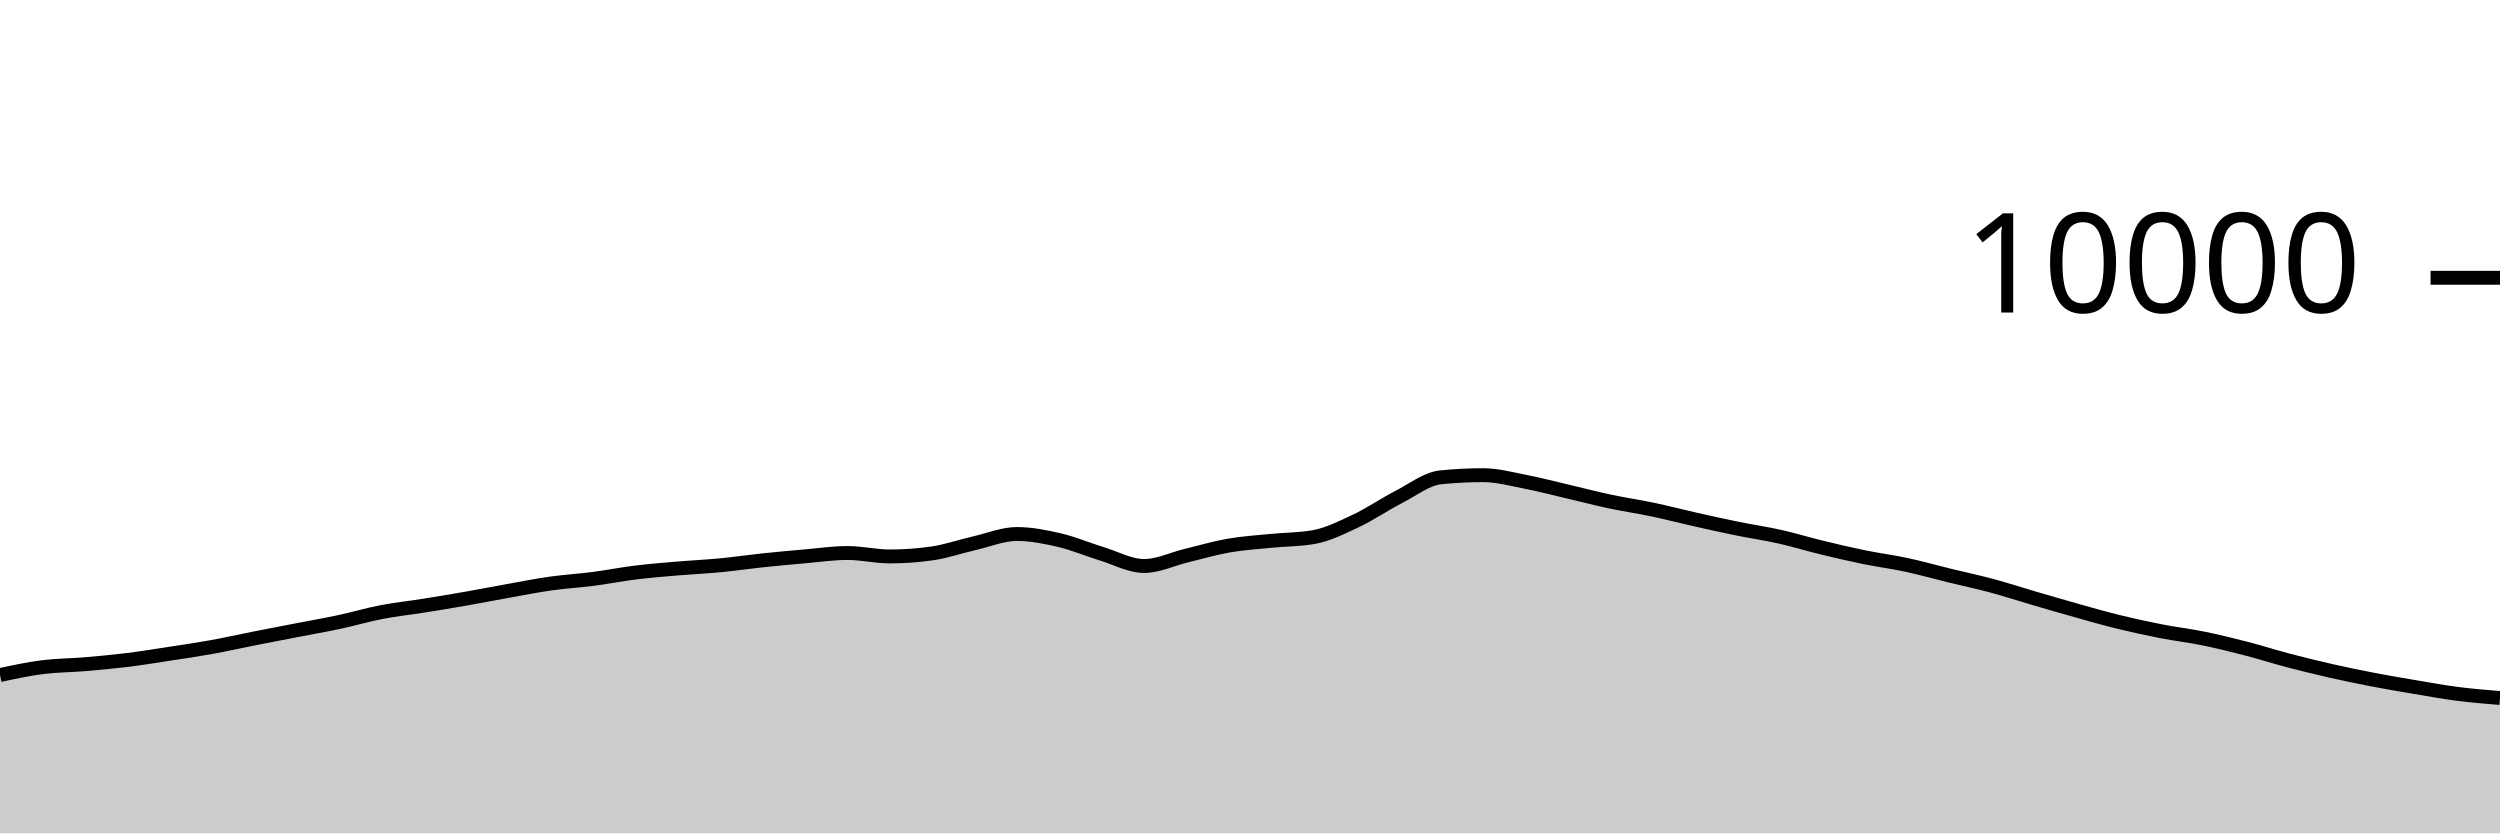
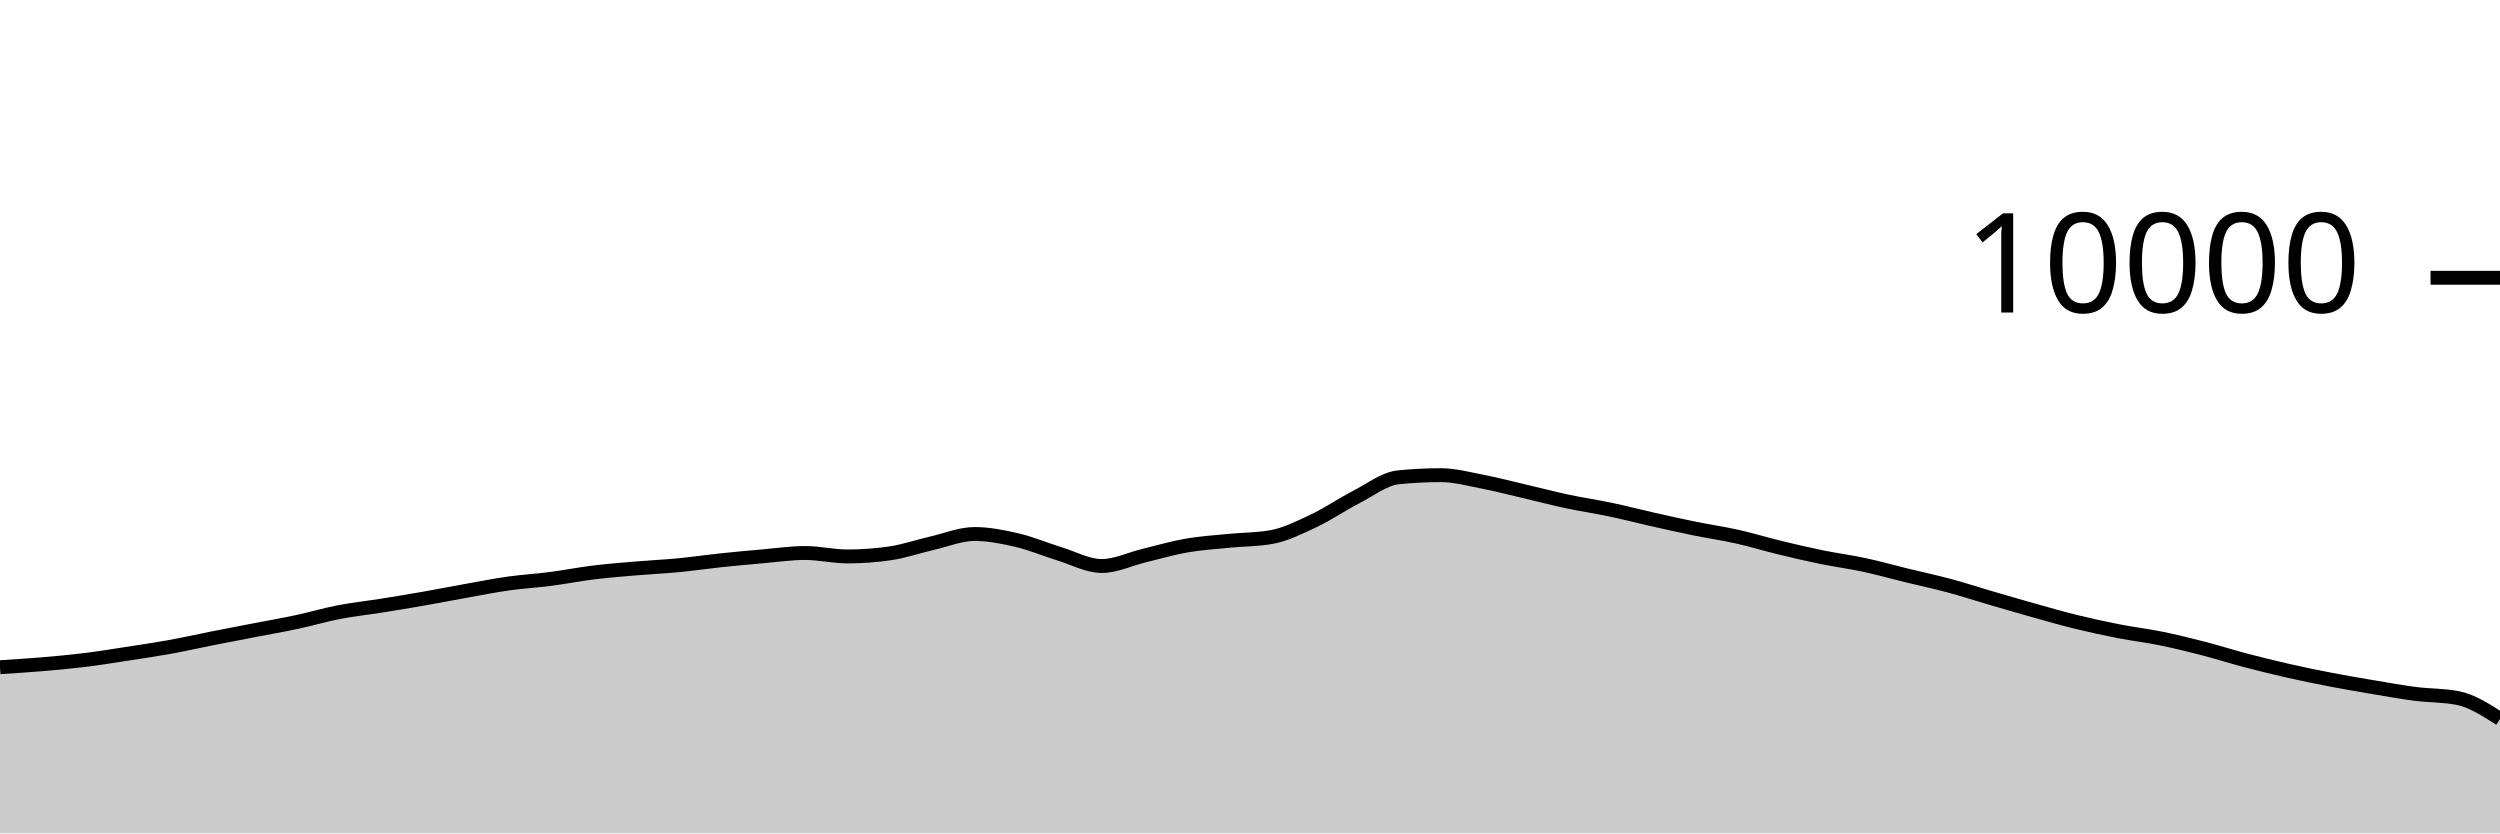
<svg xmlns="http://www.w3.org/2000/svg" viewBox="0 0 180 60">
  <g transform="translate(0,20)">
-     <path class="area" fill="rgba(0, 0, 0, 0.2)" d="M0,28.604C1.017,28.385,2.034,28.166,3.051,28.036C4.068,27.906,5.085,27.91,6.102,27.824C7.119,27.738,8.136,27.645,9.153,27.52C10.169,27.395,11.186,27.228,12.203,27.072C13.22,26.916,14.237,26.768,15.254,26.584C16.271,26.4,17.288,26.169,18.305,25.968C19.322,25.767,20.339,25.573,21.356,25.376C22.373,25.179,23.39,25.005,24.407,24.788C25.424,24.571,26.441,24.269,27.458,24.072C28.475,23.875,29.492,23.77,30.508,23.608C31.525,23.446,32.542,23.278,33.559,23.1C34.576,22.922,35.593,22.721,36.61,22.54C37.627,22.359,38.644,22.155,39.661,22.012C40.678,21.869,41.695,21.812,42.712,21.68C43.729,21.548,44.746,21.345,45.763,21.22C46.78,21.095,47.797,21.015,48.814,20.928C49.831,20.841,50.847,20.797,51.864,20.7C52.881,20.603,53.898,20.451,54.915,20.344C55.932,20.237,56.949,20.144,57.966,20.056C58.983,19.968,60,19.816,61.017,19.816C62.034,19.816,63.051,20.064,64.068,20.064C65.085,20.064,66.102,19.991,67.119,19.844C68.136,19.697,69.153,19.341,70.169,19.108C71.186,18.875,72.203,18.448,73.22,18.448C74.237,18.448,75.254,18.651,76.271,18.888C77.288,19.125,78.305,19.561,79.322,19.872C80.339,20.183,81.356,20.752,82.373,20.752C83.39,20.752,84.407,20.249,85.424,20.004C86.441,19.759,87.458,19.457,88.475,19.28C89.492,19.103,90.508,19.041,91.525,18.94C92.542,18.839,93.559,18.851,94.576,18.672C95.593,18.493,96.61,17.983,97.627,17.504C98.644,17.025,99.661,16.323,100.678,15.8C101.695,15.277,102.712,14.472,103.729,14.368C104.746,14.264,105.763,14.212,106.78,14.212C107.797,14.212,108.814,14.491,109.831,14.688C110.847,14.885,111.864,15.155,112.881,15.392C113.898,15.629,114.915,15.896,115.932,16.112C116.949,16.328,117.966,16.474,118.983,16.688C120,16.902,121.017,17.167,122.034,17.396C123.051,17.625,124.068,17.853,125.085,18.06C126.102,18.267,127.119,18.412,128.136,18.64C129.153,18.868,130.169,19.181,131.186,19.428C132.203,19.675,133.22,19.912,134.237,20.12C135.254,20.328,136.271,20.457,137.288,20.676C138.305,20.895,139.322,21.183,140.339,21.432C141.356,21.681,142.373,21.895,143.39,22.168C144.407,22.441,145.424,22.775,146.441,23.072C147.458,23.369,148.475,23.667,149.492,23.952C150.508,24.237,151.525,24.531,152.542,24.78C153.559,25.029,154.576,25.249,155.593,25.448C156.61,25.647,157.627,25.765,158.644,25.972C159.661,26.179,160.678,26.429,161.695,26.692C162.712,26.955,163.729,27.281,164.746,27.548C165.763,27.815,166.78,28.065,167.797,28.296C168.814,28.527,169.831,28.736,170.847,28.932C171.864,29.128,172.881,29.301,173.898,29.472C174.915,29.643,175.932,29.829,176.949,29.96C177.966,30.091,178.983,30.173,180,30.256L180,40C178.983,40,177.966,40,176.949,40C175.932,40,174.915,40,173.898,40C172.881,40,171.864,40,170.847,40C169.831,40,168.814,40,167.797,40C166.78,40,165.763,40,164.746,40C163.729,40,162.712,40,161.695,40C160.678,40,159.661,40,158.644,40C157.627,40,156.61,40,155.593,40C154.576,40,153.559,40,152.542,40C151.525,40,150.508,40,149.492,40C148.475,40,147.458,40,146.441,40C145.424,40,144.407,40,143.39,40C142.373,40,141.356,40,140.339,40C139.322,40,138.305,40,137.288,40C136.271,40,135.254,40,134.237,40C133.22,40,132.203,40,131.186,40C130.169,40,129.153,40,128.136,40C127.119,40,126.102,40,125.085,40C124.068,40,123.051,40,122.034,40C121.017,40,120,40,118.983,40C117.966,40,116.949,40,115.932,40C114.915,40,113.898,40,112.881,40C111.864,40,110.847,40,109.831,40C108.814,40,107.797,40,106.78,40C105.763,40,104.746,40,103.729,40C102.712,40,101.695,40,100.678,40C99.661,40,98.644,40,97.627,40C96.61,40,95.593,40,94.576,40C93.559,40,92.542,40,91.525,40C90.508,40,89.492,40,88.475,40C87.458,40,86.441,40,85.424,40C84.407,40,83.39,40,82.373,40C81.356,40,80.339,40,79.322,40C78.305,40,77.288,40,76.271,40C75.254,40,74.237,40,73.22,40C72.203,40,71.186,40,70.169,40C69.153,40,68.136,40,67.119,40C66.102,40,65.085,40,64.068,40C63.051,40,62.034,40,61.017,40C60,40,58.983,40,57.966,40C56.949,40,55.932,40,54.915,40C53.898,40,52.881,40,51.864,40C50.847,40,49.831,40,48.814,40C47.797,40,46.78,40,45.763,40C44.746,40,43.729,40,42.712,40C41.695,40,40.678,40,39.661,40C38.644,40,37.627,40,36.61,40C35.593,40,34.576,40,33.559,40C32.542,40,31.525,40,30.508,40C29.492,40,28.475,40,27.458,40C26.441,40,25.424,40,24.407,40C23.39,40,22.373,40,21.356,40C20.339,40,19.322,40,18.305,40C17.288,40,16.271,40,15.254,40C14.237,40,13.22,40,12.203,40C11.186,40,10.169,40,9.153,40C8.136,40,7.119,40,6.102,40C5.085,40,4.068,40,3.051,40C2.034,40,1.017,40,0,40Z" />
-     <path class="line" stroke="black" fill="none" d="M0,28.604C1.017,28.385,2.034,28.166,3.051,28.036C4.068,27.906,5.085,27.91,6.102,27.824C7.119,27.738,8.136,27.645,9.153,27.52C10.169,27.395,11.186,27.228,12.203,27.072C13.22,26.916,14.237,26.768,15.254,26.584C16.271,26.4,17.288,26.169,18.305,25.968C19.322,25.767,20.339,25.573,21.356,25.376C22.373,25.179,23.39,25.005,24.407,24.788C25.424,24.571,26.441,24.269,27.458,24.072C28.475,23.875,29.492,23.77,30.508,23.608C31.525,23.446,32.542,23.278,33.559,23.1C34.576,22.922,35.593,22.721,36.61,22.54C37.627,22.359,38.644,22.155,39.661,22.012C40.678,21.869,41.695,21.812,42.712,21.68C43.729,21.548,44.746,21.345,45.763,21.22C46.78,21.095,47.797,21.015,48.814,20.928C49.831,20.841,50.847,20.797,51.864,20.7C52.881,20.603,53.898,20.451,54.915,20.344C55.932,20.237,56.949,20.144,57.966,20.056C58.983,19.968,60,19.816,61.017,19.816C62.034,19.816,63.051,20.064,64.068,20.064C65.085,20.064,66.102,19.991,67.119,19.844C68.136,19.697,69.153,19.341,70.169,19.108C71.186,18.875,72.203,18.448,73.22,18.448C74.237,18.448,75.254,18.651,76.271,18.888C77.288,19.125,78.305,19.561,79.322,19.872C80.339,20.183,81.356,20.752,82.373,20.752C83.39,20.752,84.407,20.249,85.424,20.004C86.441,19.759,87.458,19.457,88.475,19.28C89.492,19.103,90.508,19.041,91.525,18.94C92.542,18.839,93.559,18.851,94.576,18.672C95.593,18.493,96.61,17.983,97.627,17.504C98.644,17.025,99.661,16.323,100.678,15.8C101.695,15.277,102.712,14.472,103.729,14.368C104.746,14.264,105.763,14.212,106.78,14.212C107.797,14.212,108.814,14.491,109.831,14.688C110.847,14.885,111.864,15.155,112.881,15.392C113.898,15.629,114.915,15.896,115.932,16.112C116.949,16.328,117.966,16.474,118.983,16.688C120,16.902,121.017,17.167,122.034,17.396C123.051,17.625,124.068,17.853,125.085,18.06C126.102,18.267,127.119,18.412,128.136,18.64C129.153,18.868,130.169,19.181,131.186,19.428C132.203,19.675,133.22,19.912,134.237,20.12C135.254,20.328,136.271,20.457,137.288,20.676C138.305,20.895,139.322,21.183,140.339,21.432C141.356,21.681,142.373,21.895,143.39,22.168C144.407,22.441,145.424,22.775,146.441,23.072C147.458,23.369,148.475,23.667,149.492,23.952C150.508,24.237,151.525,24.531,152.542,24.78C153.559,25.029,154.576,25.249,155.593,25.448C156.61,25.647,157.627,25.765,158.644,25.972C159.661,26.179,160.678,26.429,161.695,26.692C162.712,26.955,163.729,27.281,164.746,27.548C165.763,27.815,166.78,28.065,167.797,28.296C168.814,28.527,169.831,28.736,170.847,28.932C171.864,29.128,172.881,29.301,173.898,29.472C174.915,29.643,175.932,29.829,176.949,29.96C177.966,30.091,178.983,30.173,180,30.256" />
+     <path class="area" fill="rgba(0, 0, 0, 0.2)" d="M0,28.036C1.017,27.973,2.034,27.91,3.051,27.824C4.068,27.738,5.085,27.645,6.102,27.52C7.119,27.395,8.136,27.228,9.153,27.072C10.169,26.916,11.186,26.768,12.203,26.584C13.22,26.4,14.237,26.169,15.254,25.968C16.271,25.767,17.288,25.573,18.305,25.376C19.322,25.179,20.339,25.005,21.356,24.788C22.373,24.571,23.39,24.269,24.407,24.072C25.424,23.875,26.441,23.77,27.458,23.608C28.475,23.446,29.492,23.278,30.508,23.1C31.525,22.922,32.542,22.721,33.559,22.54C34.576,22.359,35.593,22.155,36.61,22.012C37.627,21.869,38.644,21.812,39.661,21.68C40.678,21.548,41.695,21.345,42.712,21.22C43.729,21.095,44.746,21.015,45.763,20.928C46.78,20.841,47.797,20.797,48.814,20.7C49.831,20.603,50.847,20.451,51.864,20.344C52.881,20.237,53.898,20.144,54.915,20.056C55.932,19.968,56.949,19.816,57.966,19.816C58.983,19.816,60,20.064,61.017,20.064C62.034,20.064,63.051,19.991,64.068,19.844C65.085,19.697,66.102,19.341,67.119,19.108C68.136,18.875,69.153,18.448,70.169,18.448C71.186,18.448,72.203,18.651,73.22,18.888C74.237,19.125,75.254,19.561,76.271,19.872C77.288,20.183,78.305,20.752,79.322,20.752C80.339,20.752,81.356,20.249,82.373,20.004C83.39,19.759,84.407,19.457,85.424,19.28C86.441,19.103,87.458,19.041,88.475,18.94C89.492,18.839,90.508,18.851,91.525,18.672C92.542,18.493,93.559,17.983,94.576,17.504C95.593,17.025,96.61,16.323,97.627,15.8C98.644,15.277,99.661,14.472,100.678,14.368C101.695,14.264,102.712,14.212,103.729,14.212C104.746,14.212,105.763,14.491,106.78,14.688C107.797,14.885,108.814,15.155,109.831,15.392C110.847,15.629,111.864,15.896,112.881,16.112C113.898,16.328,114.915,16.474,115.932,16.688C116.949,16.902,117.966,17.167,118.983,17.396C120,17.625,121.017,17.853,122.034,18.06C123.051,18.267,124.068,18.412,125.085,18.64C126.102,18.868,127.119,19.181,128.136,19.428C129.153,19.675,130.169,19.912,131.186,20.12C132.203,20.328,133.22,20.457,134.237,20.676C135.254,20.895,136.271,21.183,137.288,21.432C138.305,21.681,139.322,21.895,140.339,22.168C141.356,22.441,142.373,22.775,143.39,23.072C144.407,23.369,145.424,23.667,146.441,23.952C147.458,24.237,148.475,24.531,149.492,24.78C150.508,25.029,151.525,25.249,152.542,25.448C153.559,25.647,154.576,25.765,155.593,25.972C156.61,26.179,157.627,26.429,158.644,26.692C159.661,26.955,160.678,27.281,161.695,27.548C162.712,27.815,163.729,28.065,164.746,28.296C165.763,28.527,166.78,28.736,167.797,28.932C168.814,29.128,169.831,29.301,170.847,29.472C171.864,29.643,172.881,29.829,173.898,29.96C174.915,30.091,175.932,30.059,176.949,30.256C177.966,30.453,178.983,31.109,180,31.764L180,40C178.983,40,177.966,40,176.949,40C175.932,40,174.915,40,173.898,40C172.881,40,171.864,40,170.847,40C169.831,40,168.814,40,167.797,40C166.78,40,165.763,40,164.746,40C163.729,40,162.712,40,161.695,40C160.678,40,159.661,40,158.644,40C157.627,40,156.61,40,155.593,40C154.576,40,153.559,40,152.542,40C151.525,40,150.508,40,149.492,40C148.475,40,147.458,40,146.441,40C145.424,40,144.407,40,143.39,40C142.373,40,141.356,40,140.339,40C139.322,40,138.305,40,137.288,40C136.271,40,135.254,40,134.237,40C133.22,40,132.203,40,131.186,40C130.169,40,129.153,40,128.136,40C127.119,40,126.102,40,125.085,40C124.068,40,123.051,40,122.034,40C121.017,40,120,40,118.983,40C117.966,40,116.949,40,115.932,40C114.915,40,113.898,40,112.881,40C111.864,40,110.847,40,109.831,40C108.814,40,107.797,40,106.78,40C105.763,40,104.746,40,103.729,40C102.712,40,101.695,40,100.678,40C99.661,40,98.644,40,97.627,40C96.61,40,95.593,40,94.576,40C93.559,40,92.542,40,91.525,40C90.508,40,89.492,40,88.475,40C87.458,40,86.441,40,85.424,40C84.407,40,83.39,40,82.373,40C81.356,40,80.339,40,79.322,40C78.305,40,77.288,40,76.271,40C75.254,40,74.237,40,73.22,40C72.203,40,71.186,40,70.169,40C69.153,40,68.136,40,67.119,40C66.102,40,65.085,40,64.068,40C63.051,40,62.034,40,61.017,40C60,40,58.983,40,57.966,40C56.949,40,55.932,40,54.915,40C53.898,40,52.881,40,51.864,40C50.847,40,49.831,40,48.814,40C47.797,40,46.78,40,45.763,40C44.746,40,43.729,40,42.712,40C41.695,40,40.678,40,39.661,40C38.644,40,37.627,40,36.61,40C35.593,40,34.576,40,33.559,40C32.542,40,31.525,40,30.508,40C29.492,40,28.475,40,27.458,40C26.441,40,25.424,40,24.407,40C23.39,40,22.373,40,21.356,40C20.339,40,19.322,40,18.305,40C17.288,40,16.271,40,15.254,40C14.237,40,13.22,40,12.203,40C11.186,40,10.169,40,9.153,40C8.136,40,7.119,40,6.102,40C5.085,40,4.068,40,3.051,40C2.034,40,1.017,40,0,40Z" />
+     <path class="line" stroke="black" fill="none" d="M0,28.036C1.017,27.973,2.034,27.91,3.051,27.824C4.068,27.738,5.085,27.645,6.102,27.52C7.119,27.395,8.136,27.228,9.153,27.072C10.169,26.916,11.186,26.768,12.203,26.584C13.22,26.4,14.237,26.169,15.254,25.968C16.271,25.767,17.288,25.573,18.305,25.376C19.322,25.179,20.339,25.005,21.356,24.788C22.373,24.571,23.39,24.269,24.407,24.072C25.424,23.875,26.441,23.77,27.458,23.608C28.475,23.446,29.492,23.278,30.508,23.1C31.525,22.922,32.542,22.721,33.559,22.54C34.576,22.359,35.593,22.155,36.61,22.012C37.627,21.869,38.644,21.812,39.661,21.68C40.678,21.548,41.695,21.345,42.712,21.22C43.729,21.095,44.746,21.015,45.763,20.928C46.78,20.841,47.797,20.797,48.814,20.7C49.831,20.603,50.847,20.451,51.864,20.344C52.881,20.237,53.898,20.144,54.915,20.056C55.932,19.968,56.949,19.816,57.966,19.816C58.983,19.816,60,20.064,61.017,20.064C62.034,20.064,63.051,19.991,64.068,19.844C65.085,19.697,66.102,19.341,67.119,19.108C68.136,18.875,69.153,18.448,70.169,18.448C71.186,18.448,72.203,18.651,73.22,18.888C74.237,19.125,75.254,19.561,76.271,19.872C77.288,20.183,78.305,20.752,79.322,20.752C80.339,20.752,81.356,20.249,82.373,20.004C83.39,19.759,84.407,19.457,85.424,19.28C86.441,19.103,87.458,19.041,88.475,18.94C89.492,18.839,90.508,18.851,91.525,18.672C92.542,18.493,93.559,17.983,94.576,17.504C95.593,17.025,96.61,16.323,97.627,15.8C98.644,15.277,99.661,14.472,100.678,14.368C101.695,14.264,102.712,14.212,103.729,14.212C104.746,14.212,105.763,14.491,106.78,14.688C107.797,14.885,108.814,15.155,109.831,15.392C110.847,15.629,111.864,15.896,112.881,16.112C113.898,16.328,114.915,16.474,115.932,16.688C116.949,16.902,117.966,17.167,118.983,17.396C120,17.625,121.017,17.853,122.034,18.06C123.051,18.267,124.068,18.412,125.085,18.64C126.102,18.868,127.119,19.181,128.136,19.428C129.153,19.675,130.169,19.912,131.186,20.12C132.203,20.328,133.22,20.457,134.237,20.676C135.254,20.895,136.271,21.183,137.288,21.432C138.305,21.681,139.322,21.895,140.339,22.168C141.356,22.441,142.373,22.775,143.39,23.072C144.407,23.369,145.424,23.667,146.441,23.952C147.458,24.237,148.475,24.531,149.492,24.78C150.508,25.029,151.525,25.249,152.542,25.448C153.559,25.647,154.576,25.765,155.593,25.972C156.61,26.179,157.627,26.429,158.644,26.692C159.661,26.955,160.678,27.281,161.695,27.548C162.712,27.815,163.729,28.065,164.746,28.296C165.763,28.527,166.78,28.736,167.797,28.932C168.814,29.128,169.831,29.301,170.847,29.472C171.864,29.643,172.881,29.829,173.898,29.96C174.915,30.091,175.932,30.059,176.949,30.256C177.966,30.453,178.983,31.109,180,31.764" />
    <path class="axis-ceiling" stroke-width="1" stroke="black" fill="none" d="M175,0L180,0" />
    <text class="axis-ceiling-label" font-family="sans-serif" text-anchor="end" font-size="10px" x="170" y="2.5">10000</text>
  </g>
</svg>
